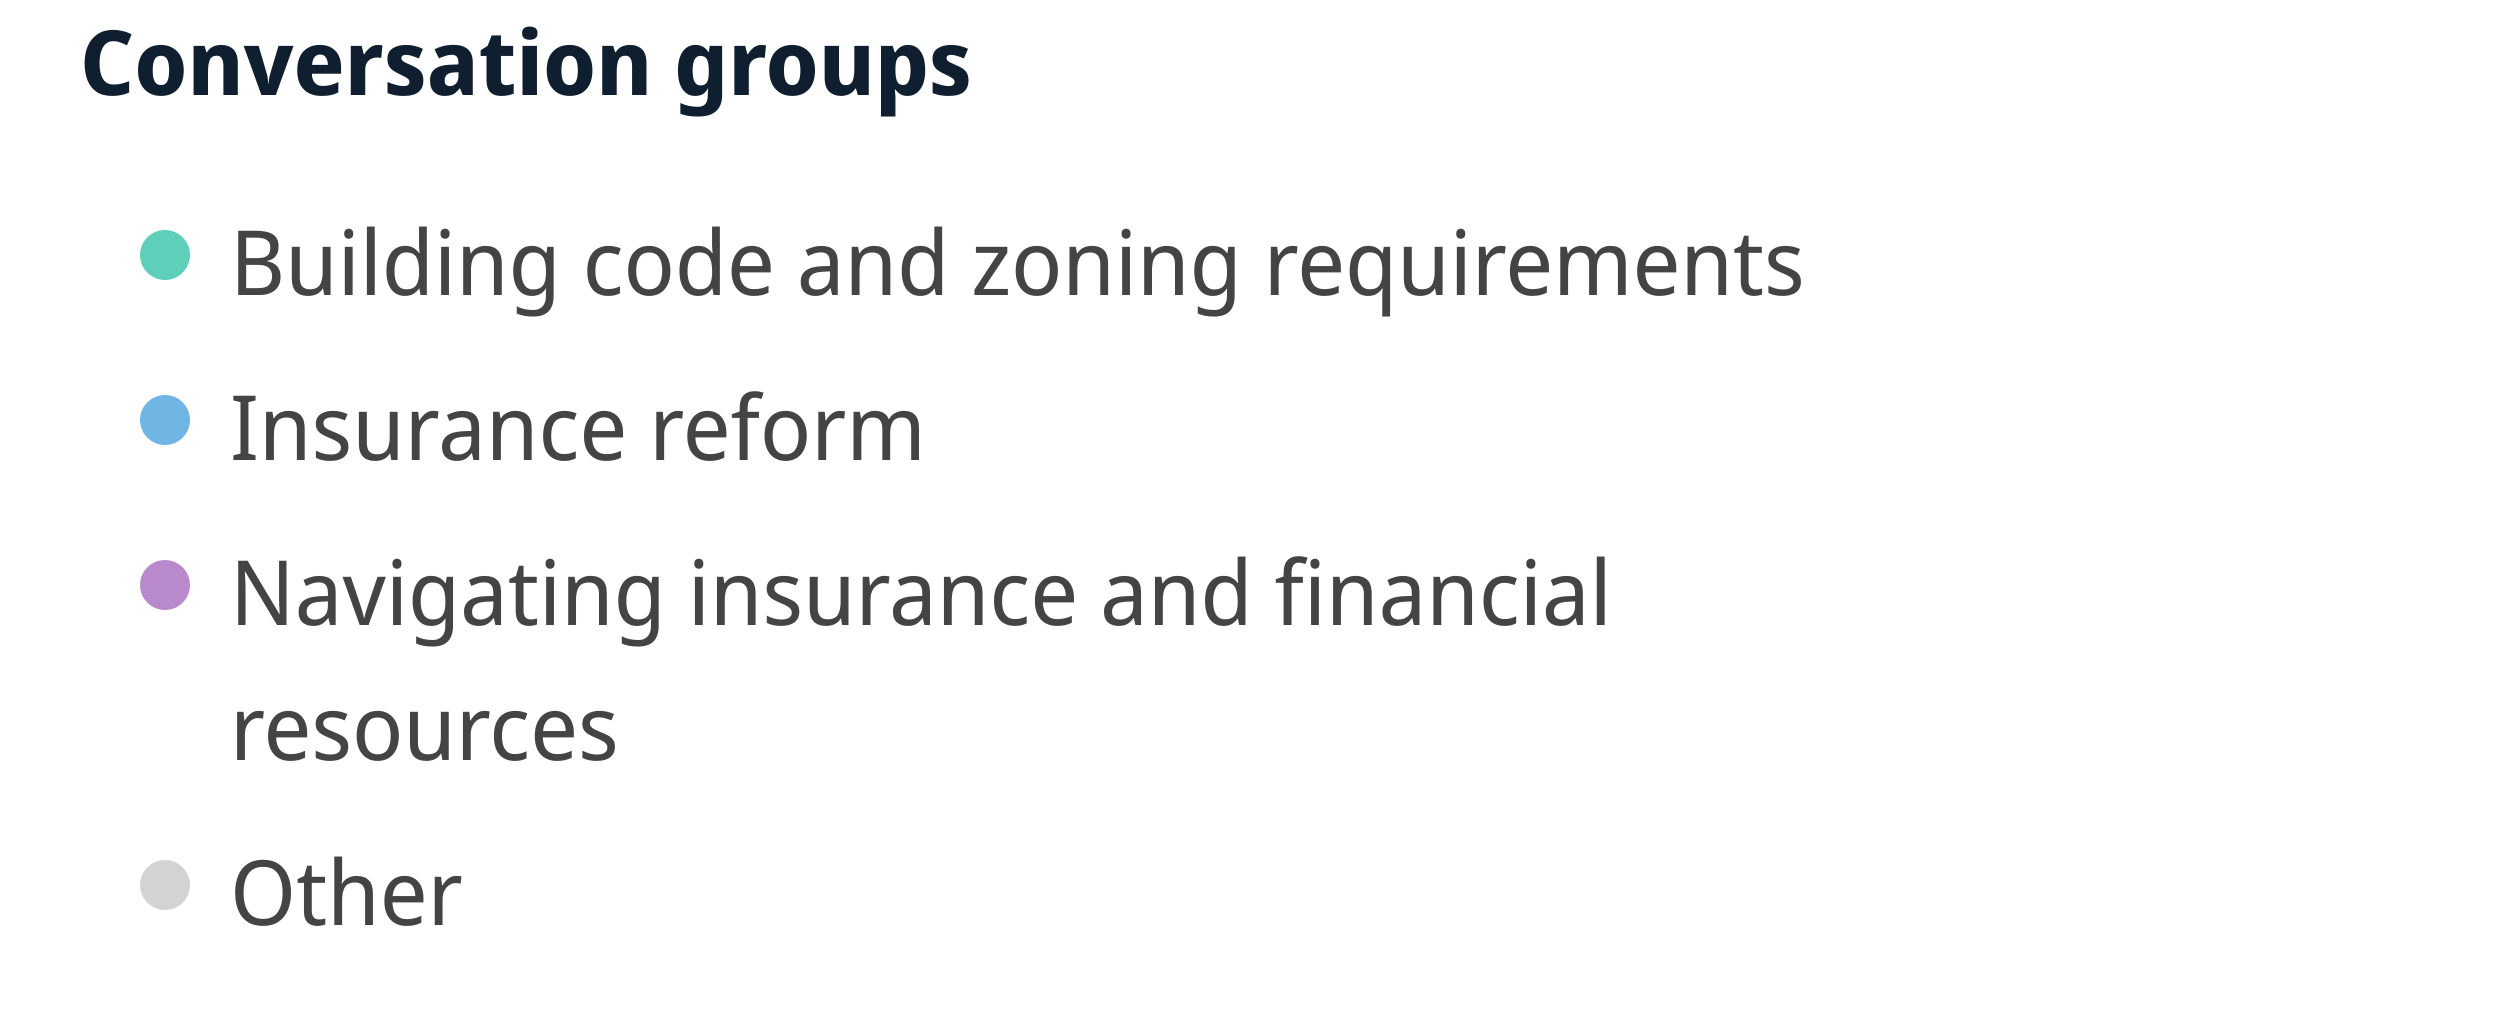
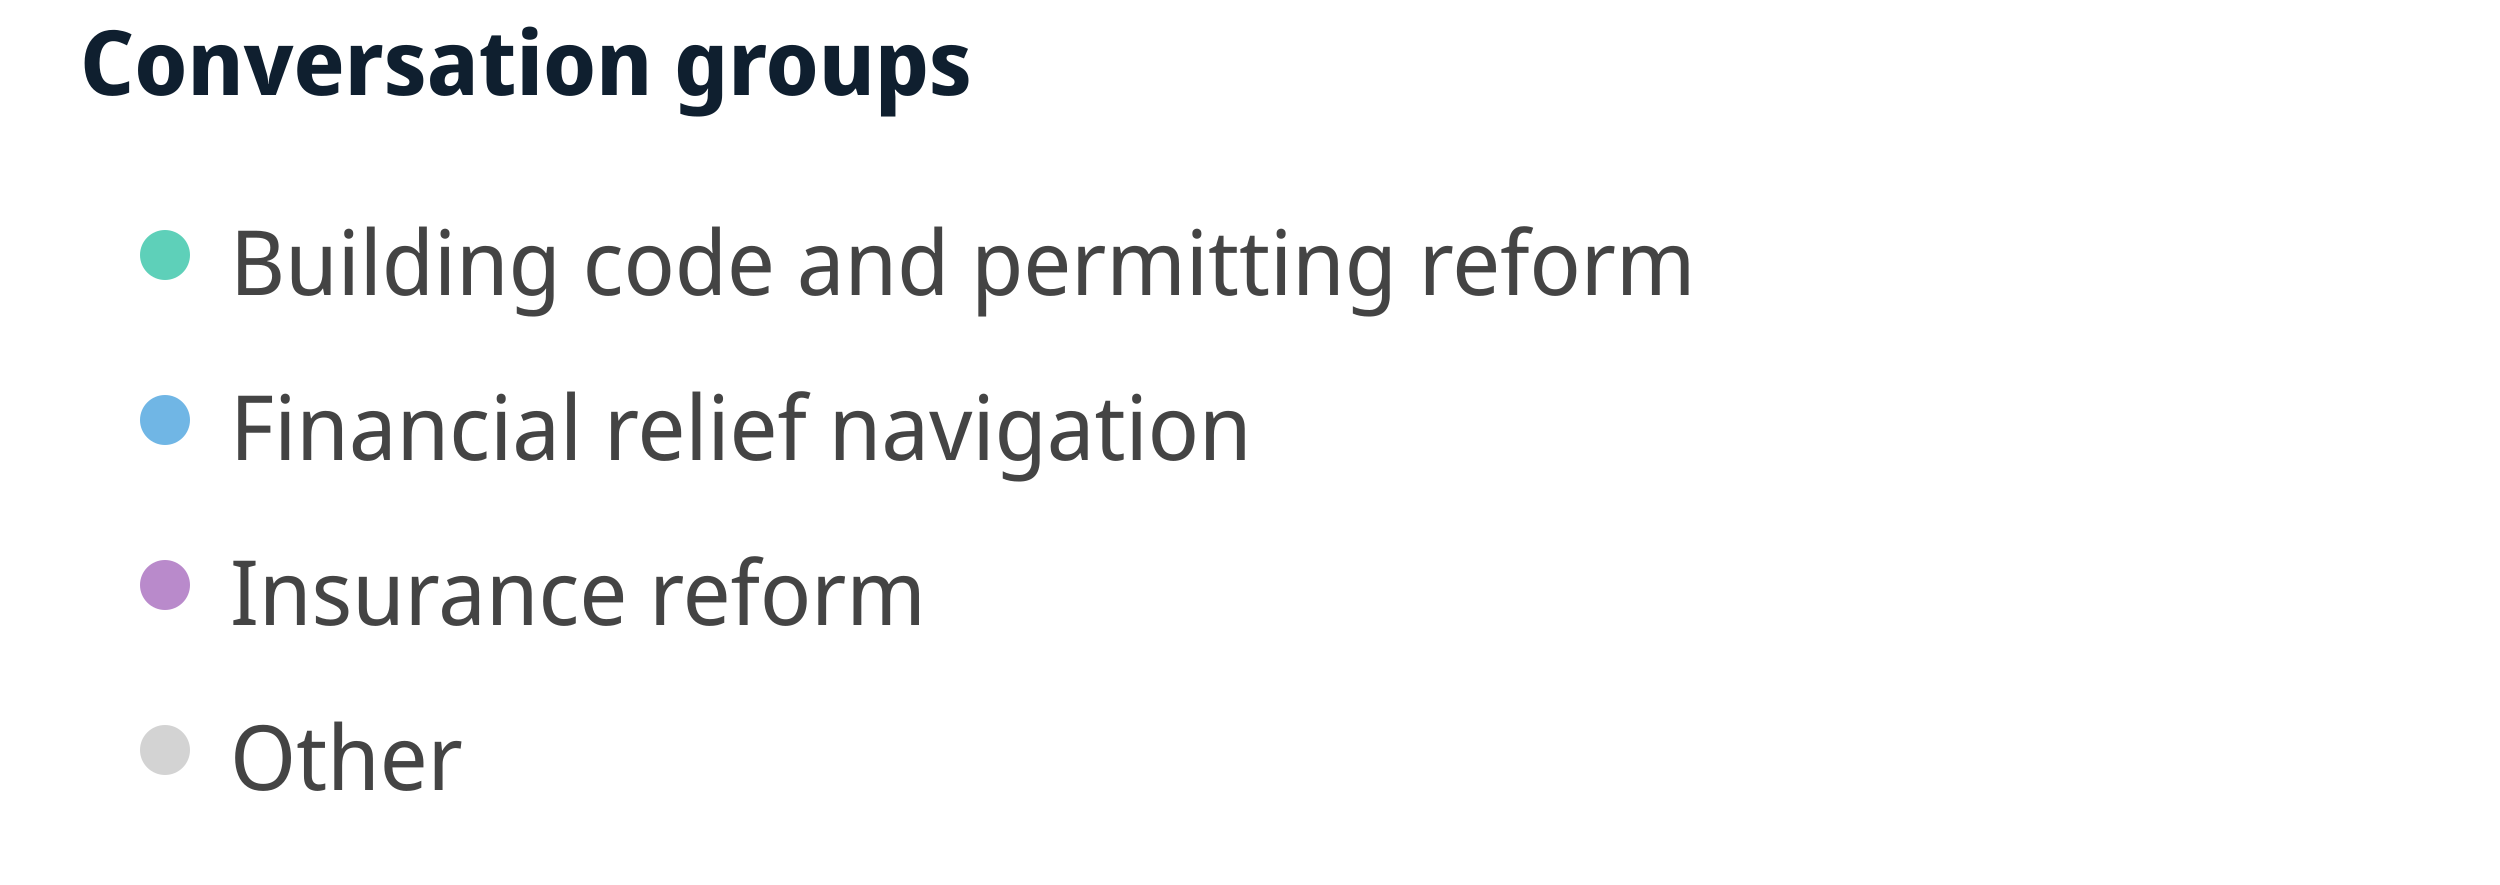
- <svg xmlns="http://www.w3.org/2000/svg" width="500" height="204" viewBox="0 0 500 204" preserveAspectRatio="xMidYMid meet">
+ <svg xmlns="http://www.w3.org/2000/svg" width="500" height="177" viewBox="0 0 500 177" preserveAspectRatio="xMidYMid meet">
  <text x="16" y="19" font-family="Noto Sans Display" font-size="18" font-weight="600" fill="#0F1F2F">Conversation groups</text>
  <circle cx="33" cy="51" r="5" fill="#5ed0b9" fill-opacity="1.0" stroke="none" stroke-width="0.5" />
-   <text fill="#444444" x="46" y="59" font-family="Noto Sans Display" font-size="18">Building code and zoning requirements</text>
+   <text fill="#444444" x="46" y="59" font-family="Noto Sans Display" font-size="18">Building code and permitting reform</text>
  <circle cx="33" cy="84" r="5" fill="#70b6e5" fill-opacity="1.0" stroke="none" stroke-width="0.5" />
-   <text fill="#444444" x="46" y="92" font-family="Noto Sans Display" font-size="18">Insurance reform</text>
+   <text fill="#444444" x="46" y="92" font-family="Noto Sans Display" font-size="18">Financial relief navigation</text>
  <circle cx="33" cy="117" r="5" fill="#b98acb" fill-opacity="1.0" stroke="none" stroke-width="0.5" />
-   <text fill="#444444" x="46" y="125" font-family="Noto Sans Display" font-size="18">Navigating insurance and financial </text>
-   <text fill="#444444" x="46" y="152" font-family="Noto Sans Display" font-size="18">resources</text>
-   <circle cx="33" cy="177" r="5" fill="lightgray" fill-opacity="1.0" stroke="none" stroke-width="0.5" />
-   <text fill="#444444" x="46" y="185" font-family="Noto Sans Display" font-size="18">Other</text>
+   <text fill="#444444" x="46" y="125" font-family="Noto Sans Display" font-size="18">Insurance reform</text>
+   <circle cx="33" cy="150" r="5" fill="lightgray" fill-opacity="1.0" stroke="none" stroke-width="0.5" />
+   <text fill="#444444" x="46" y="158" font-family="Noto Sans Display" font-size="18">Other</text>
</svg>
